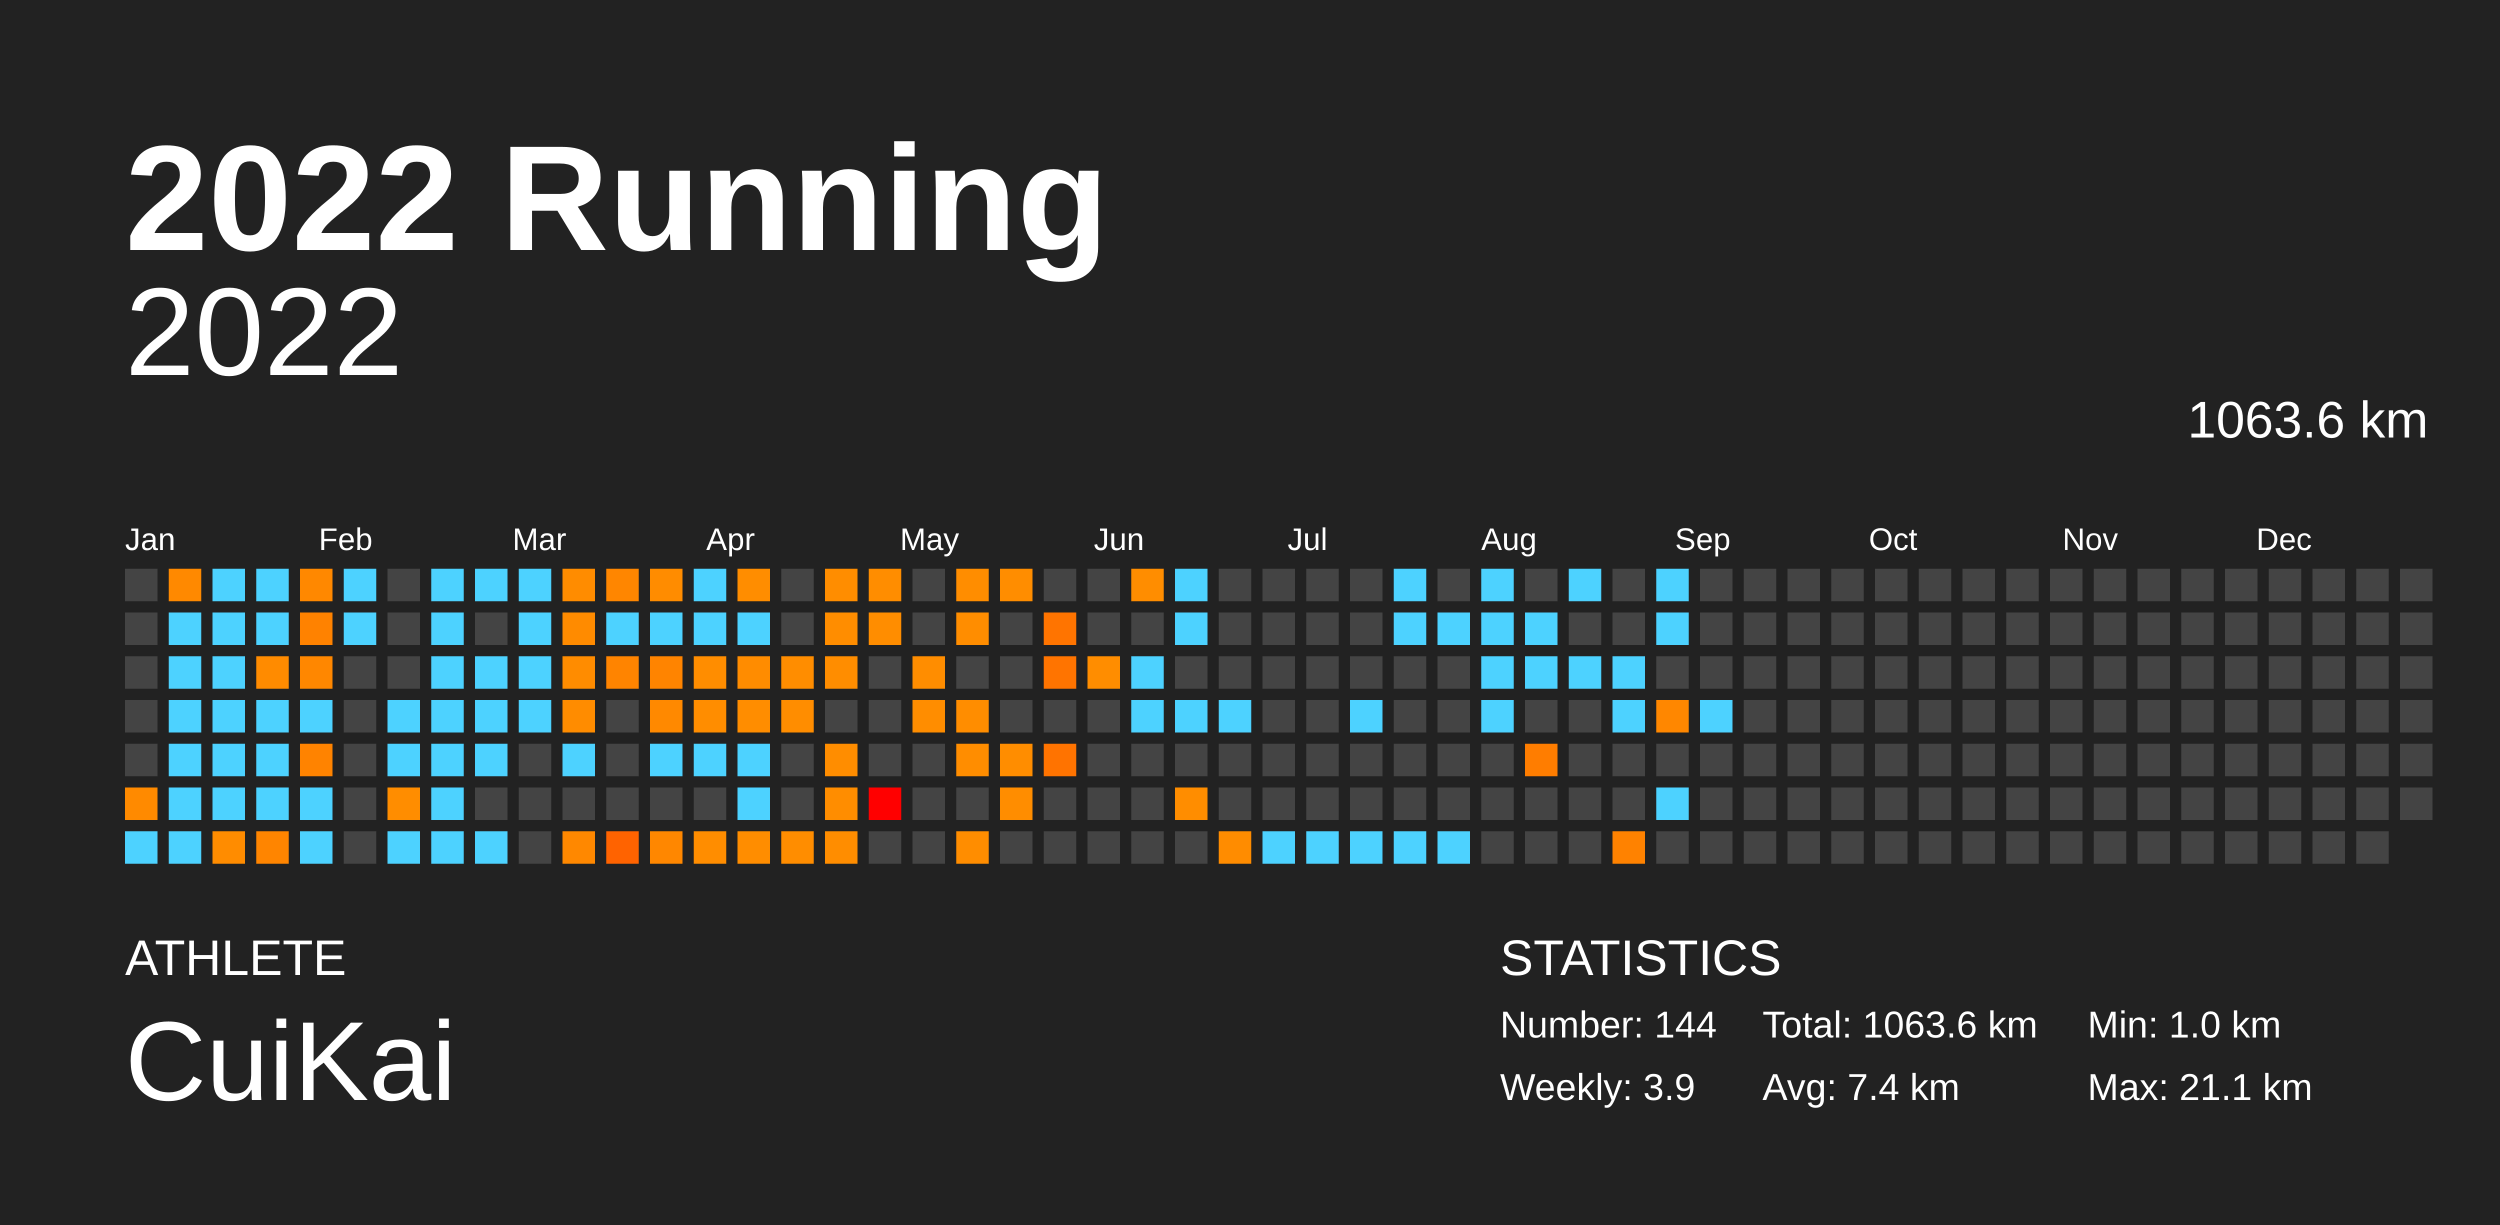
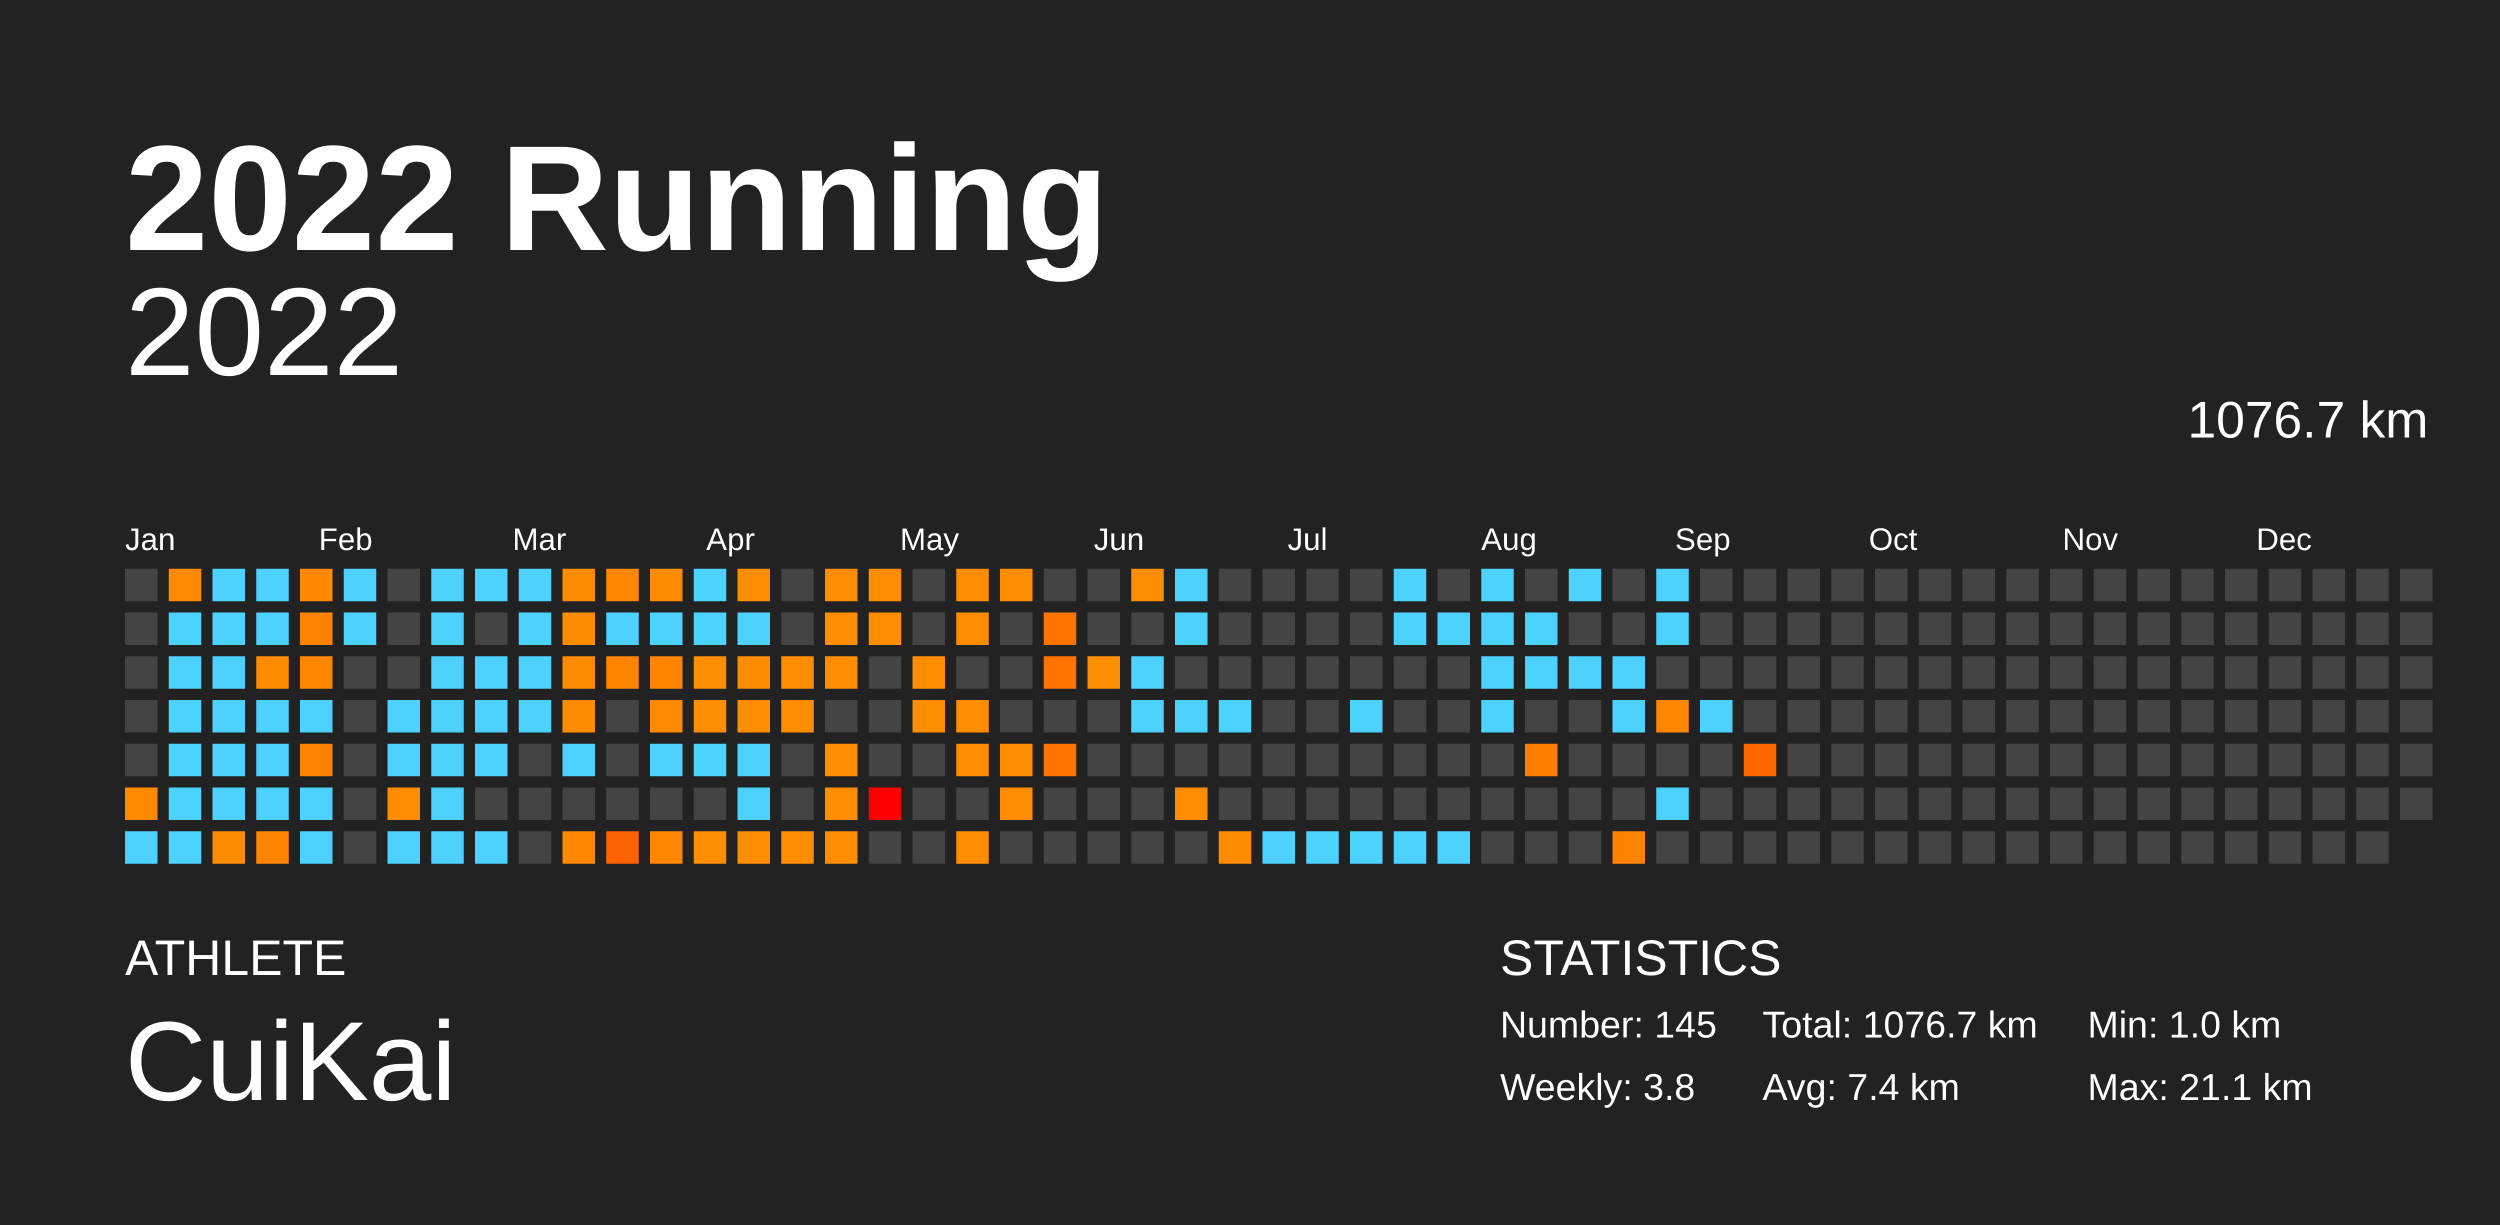
<svg xmlns="http://www.w3.org/2000/svg" baseProfile="full" height="98mm" version="1.1" viewBox="0,0,200,98" width="200mm">
  <defs />
  <rect fill="#222222" height="98" width="200" x="0" y="0" />
  <text fill="#FFFFFF" style="font-size:12px; font-family:Arial; font-weight:bold;" x="10" y="20">2022 Running</text>
  <text fill="#FFFFFF" style="font-size:4px; font-family:Arial" x="10" y="78">ATHLETE</text>
  <text fill="#FFFFFF" style="font-size:9px; font-family:Arial" x="10" y="88">CuiKai</text>
  <text fill="#FFFFFF" style="font-size:4px; font-family:Arial" x="120" y="78">STATISTICS</text>
-   <text fill="#FFFFFF" style="font-size:3px; font-family:Arial" x="120" y="83">Number: 144</text>
-   <text fill="#FFFFFF" style="font-size:3px; font-family:Arial" x="120" y="88">Weekly: 3.9</text>
-   <text fill="#FFFFFF" style="font-size:3px; font-family:Arial" x="141" y="83">Total: 1063.6 km</text>
+   <text fill="#FFFFFF" style="font-size:3px; font-family:Arial" x="120" y="83">Number: 145</text>
+   <text fill="#FFFFFF" style="font-size:3px; font-family:Arial" x="120" y="88">Weekly: 3.8</text>
+   <text fill="#FFFFFF" style="font-size:3px; font-family:Arial" x="141" y="83">Total: 1076.7 km</text>
  <text fill="#FFFFFF" style="font-size:3px; font-family:Arial" x="141" y="88">Avg: 7.4 km</text>
  <text fill="#FFFFFF" style="font-size:3px; font-family:Arial" x="167" y="83">Min: 1.0 km</text>
  <text fill="#FFFFFF" style="font-size:3px; font-family:Arial" x="167" y="88">Max: 21.1 km</text>
  <text alignment-baseline="hanging" fill="#FFFFFF" style="font-size:10.0px; font-family:Arial;" x="10" y="30">2022</text>
-   <text alignment-baseline="hanging" fill="#FFFFFF" style="font-size:4.125px; font-family:Arial;" x="175" y="35">1063.6 km</text>
+   <text alignment-baseline="hanging" fill="#FFFFFF" style="font-size:4.125px; font-family:Arial;" x="175" y="35">1076.7 km</text>
  <text fill="#FFFFFF" style="font-size:2.5px; font-family:Arial" x="10.0" y="44">Jan</text>
  <text fill="#FFFFFF" style="font-size:2.5px; font-family:Arial" x="25.5" y="44">Feb</text>
  <text fill="#FFFFFF" style="font-size:2.5px; font-family:Arial" x="41.0" y="44">Mar</text>
  <text fill="#FFFFFF" style="font-size:2.5px; font-family:Arial" x="56.5" y="44">Apr</text>
  <text fill="#FFFFFF" style="font-size:2.5px; font-family:Arial" x="72.0" y="44">May</text>
  <text fill="#FFFFFF" style="font-size:2.5px; font-family:Arial" x="87.5" y="44">Jun</text>
  <text fill="#FFFFFF" style="font-size:2.5px; font-family:Arial" x="103.0" y="44">Jul</text>
  <text fill="#FFFFFF" style="font-size:2.5px; font-family:Arial" x="118.5" y="44">Aug</text>
  <text fill="#FFFFFF" style="font-size:2.5px; font-family:Arial" x="134.0" y="44">Sep</text>
  <text fill="#FFFFFF" style="font-size:2.5px; font-family:Arial" x="149.5" y="44">Oct</text>
  <text fill="#FFFFFF" style="font-size:2.5px; font-family:Arial" x="165.0" y="44">Nov</text>
  <text fill="#FFFFFF" style="font-size:2.5px; font-family:Arial" x="180.5" y="44">Dec</text>
  <rect fill="#444444" height="2.6" width="2.6" x="10.0" y="45.5" />
  <rect fill="#444444" height="2.6" width="2.6" x="10.0" y="49.0" />
  <rect fill="#444444" height="2.6" width="2.6" x="10.0" y="52.5" />
  <rect fill="#444444" height="2.6" width="2.6" x="10.0" y="56.0" />
  <rect fill="#444444" height="2.6" width="2.6" x="10.0" y="59.5" />
  <rect fill="#ff8a00" height="2.6" width="2.6" x="10.0" y="63.0" />
  <rect fill="#4dd2ff" height="2.6" width="2.6" x="10.0" y="66.5" />
  <rect fill="#ff8900" height="2.6" width="2.6" x="13.5" y="45.5" />
  <rect fill="#4dd2ff" height="2.6" width="2.6" x="13.5" y="49.0" />
  <rect fill="#4dd2ff" height="2.6" width="2.6" x="13.5" y="52.5" />
  <rect fill="#4dd2ff" height="2.6" width="2.6" x="13.5" y="56.0" />
  <rect fill="#4dd2ff" height="2.6" width="2.6" x="13.5" y="59.5" />
  <rect fill="#4dd2ff" height="2.6" width="2.6" x="13.5" y="63.0" />
  <rect fill="#4dd2ff" height="2.6" width="2.6" x="13.5" y="66.5" />
  <rect fill="#4dd2ff" height="2.6" width="2.6" x="17.0" y="45.5" />
  <rect fill="#4dd2ff" height="2.6" width="2.6" x="17.0" y="49.0" />
  <rect fill="#4dd2ff" height="2.6" width="2.6" x="17.0" y="52.5" />
  <rect fill="#4dd2ff" height="2.6" width="2.6" x="17.0" y="56.0" />
  <rect fill="#4dd2ff" height="2.6" width="2.6" x="17.0" y="59.5" />
  <rect fill="#4dd2ff" height="2.6" width="2.6" x="17.0" y="63.0" />
  <rect fill="#ff8c00" height="2.6" width="2.6" x="17.0" y="66.5" />
  <rect fill="#4dd2ff" height="2.6" width="2.6" x="20.5" y="45.5" />
  <rect fill="#4dd2ff" height="2.6" width="2.6" x="20.5" y="49.0" />
  <rect fill="#ff8b00" height="2.6" width="2.6" x="20.5" y="52.5" />
  <rect fill="#4dd2ff" height="2.6" width="2.6" x="20.5" y="56.0" />
  <rect fill="#4dd2ff" height="2.6" width="2.6" x="20.5" y="59.5" />
  <rect fill="#4dd2ff" height="2.6" width="2.6" x="20.5" y="63.0" />
  <rect fill="#ff8500" height="2.6" width="2.6" x="20.5" y="66.5" />
  <rect fill="#ff8800" height="2.6" width="2.6" x="24.0" y="45.5" />
  <rect fill="#ff8200" height="2.6" width="2.6" x="24.0" y="49.0" />
  <rect fill="#ff8700" height="2.6" width="2.6" x="24.0" y="52.5" />
  <rect fill="#4dd2ff" height="2.6" width="2.6" x="24.0" y="56.0" />
  <rect fill="#ff8300" height="2.6" width="2.6" x="24.0" y="59.5" />
  <rect fill="#4dd2ff" height="2.6" width="2.6" x="24.0" y="63.0" />
  <rect fill="#4dd2ff" height="2.6" width="2.6" x="24.0" y="66.5" />
  <rect fill="#4dd2ff" height="2.6" width="2.6" x="27.5" y="45.5" />
  <rect fill="#4dd2ff" height="2.6" width="2.6" x="27.5" y="49.0" />
  <rect fill="#444444" height="2.6" width="2.6" x="27.5" y="52.5" />
  <rect fill="#444444" height="2.6" width="2.6" x="27.5" y="56.0" />
  <rect fill="#444444" height="2.6" width="2.6" x="27.5" y="59.5" />
  <rect fill="#444444" height="2.6" width="2.6" x="27.5" y="63.0" />
  <rect fill="#444444" height="2.6" width="2.6" x="27.5" y="66.5" />
  <rect fill="#444444" height="2.6" width="2.6" x="31.0" y="45.5" />
  <rect fill="#444444" height="2.6" width="2.6" x="31.0" y="49.0" />
  <rect fill="#444444" height="2.6" width="2.6" x="31.0" y="52.5" />
  <rect fill="#4dd2ff" height="2.6" width="2.6" x="31.0" y="56.0" />
  <rect fill="#4dd2ff" height="2.6" width="2.6" x="31.0" y="59.5" />
  <rect fill="#ff8d00" height="2.6" width="2.6" x="31.0" y="63.0" />
  <rect fill="#4dd2ff" height="2.6" width="2.6" x="31.0" y="66.5" />
  <rect fill="#4dd2ff" height="2.6" width="2.6" x="34.5" y="45.5" />
  <rect fill="#4dd2ff" height="2.6" width="2.6" x="34.5" y="49.0" />
  <rect fill="#4dd2ff" height="2.6" width="2.6" x="34.5" y="52.5" />
  <rect fill="#4dd2ff" height="2.6" width="2.6" x="34.5" y="56.0" />
  <rect fill="#4dd2ff" height="2.6" width="2.6" x="34.5" y="59.5" />
  <rect fill="#4dd2ff" height="2.6" width="2.6" x="34.5" y="63.0" />
  <rect fill="#4dd2ff" height="2.6" width="2.6" x="34.5" y="66.5" />
  <rect fill="#4dd2ff" height="2.6" width="2.6" x="38.0" y="45.5" />
  <rect fill="#444444" height="2.6" width="2.6" x="38.0" y="49.0" />
  <rect fill="#4dd2ff" height="2.6" width="2.6" x="38.0" y="52.5" />
  <rect fill="#4dd2ff" height="2.6" width="2.6" x="38.0" y="56.0" />
  <rect fill="#4dd2ff" height="2.6" width="2.6" x="38.0" y="59.5" />
  <rect fill="#444444" height="2.6" width="2.6" x="38.0" y="63.0" />
  <rect fill="#4dd2ff" height="2.6" width="2.6" x="38.0" y="66.5" />
  <rect fill="#4dd2ff" height="2.6" width="2.6" x="41.5" y="45.5" />
  <rect fill="#4dd2ff" height="2.6" width="2.6" x="41.5" y="49.0" />
  <rect fill="#4dd2ff" height="2.6" width="2.6" x="41.5" y="52.5" />
  <rect fill="#4dd2ff" height="2.6" width="2.6" x="41.5" y="56.0" />
  <rect fill="#444444" height="2.6" width="2.6" x="41.5" y="59.5" />
  <rect fill="#444444" height="2.6" width="2.6" x="41.5" y="63.0" />
  <rect fill="#444444" height="2.6" width="2.6" x="41.5" y="66.5" />
  <rect fill="#ff8c00" height="2.6" width="2.6" x="45.0" y="45.5" />
  <rect fill="#ff8b00" height="2.6" width="2.6" x="45.0" y="49.0" />
  <rect fill="#ff8c00" height="2.6" width="2.6" x="45.0" y="52.5" />
  <rect fill="#ff8c00" height="2.6" width="2.6" x="45.0" y="56.0" />
  <rect fill="#4dd2ff" height="2.6" width="2.6" x="45.0" y="59.5" />
  <rect fill="#444444" height="2.6" width="2.6" x="45.0" y="63.0" />
  <rect fill="#ff8800" height="2.6" width="2.6" x="45.0" y="66.5" />
  <rect fill="#ff8600" height="2.6" width="2.6" x="48.5" y="45.5" />
  <rect fill="#4dd2ff" height="2.6" width="2.6" x="48.5" y="49.0" />
  <rect fill="#ff8400" height="2.6" width="2.6" x="48.5" y="52.5" />
  <rect fill="#444444" height="2.6" width="2.6" x="48.5" y="56.0" />
  <rect fill="#444444" height="2.6" width="2.6" x="48.5" y="59.5" />
  <rect fill="#444444" height="2.6" width="2.6" x="48.5" y="63.0" />
  <rect fill="#ff6300" height="2.6" width="2.6" x="48.5" y="66.5" />
  <rect fill="#ff8c00" height="2.6" width="2.6" x="52.0" y="45.5" />
  <rect fill="#4dd2ff" height="2.6" width="2.6" x="52.0" y="49.0" />
  <rect fill="#ff8400" height="2.6" width="2.6" x="52.0" y="52.5" />
  <rect fill="#ff8900" height="2.6" width="2.6" x="52.0" y="56.0" />
  <rect fill="#4dd2ff" height="2.6" width="2.6" x="52.0" y="59.5" />
  <rect fill="#444444" height="2.6" width="2.6" x="52.0" y="63.0" />
  <rect fill="#ff8700" height="2.6" width="2.6" x="52.0" y="66.5" />
  <rect fill="#4dd2ff" height="2.6" width="2.6" x="55.5" y="45.5" />
  <rect fill="#4dd2ff" height="2.6" width="2.6" x="55.5" y="49.0" />
  <rect fill="#ff8d00" height="2.6" width="2.6" x="55.5" y="52.5" />
  <rect fill="#ff8d00" height="2.6" width="2.6" x="55.5" y="56.0" />
  <rect fill="#4dd2ff" height="2.6" width="2.6" x="55.5" y="59.5" />
  <rect fill="#444444" height="2.6" width="2.6" x="55.5" y="63.0" />
  <rect fill="#ff8d00" height="2.6" width="2.6" x="55.5" y="66.5" />
  <rect fill="#ff8d00" height="2.6" width="2.6" x="59.0" y="45.5" />
  <rect fill="#4dd2ff" height="2.6" width="2.6" x="59.0" y="49.0" />
  <rect fill="#ff8c00" height="2.6" width="2.6" x="59.0" y="52.5" />
  <rect fill="#ff8d00" height="2.6" width="2.6" x="59.0" y="56.0" />
  <rect fill="#4dd2ff" height="2.6" width="2.6" x="59.0" y="59.5" />
  <rect fill="#4dd2ff" height="2.6" width="2.6" x="59.0" y="63.0" />
  <rect fill="#ff8d00" height="2.6" width="2.6" x="59.0" y="66.5" />
  <rect fill="#444444" height="2.6" width="2.6" x="62.5" y="45.5" />
  <rect fill="#444444" height="2.6" width="2.6" x="62.5" y="49.0" />
  <rect fill="#ff8d00" height="2.6" width="2.6" x="62.5" y="52.5" />
  <rect fill="#ff8d00" height="2.6" width="2.6" x="62.5" y="56.0" />
  <rect fill="#444444" height="2.6" width="2.6" x="62.5" y="59.5" />
  <rect fill="#444444" height="2.6" width="2.6" x="62.5" y="63.0" />
  <rect fill="#ff8d00" height="2.6" width="2.6" x="62.5" y="66.5" />
  <rect fill="#ff8d00" height="2.6" width="2.6" x="66.0" y="45.5" />
  <rect fill="#ff8d00" height="2.6" width="2.6" x="66.0" y="49.0" />
  <rect fill="#ff8d00" height="2.6" width="2.6" x="66.0" y="52.5" />
  <rect fill="#444444" height="2.6" width="2.6" x="66.0" y="56.0" />
  <rect fill="#ff8d00" height="2.6" width="2.6" x="66.0" y="59.5" />
  <rect fill="#ff8d00" height="2.6" width="2.6" x="66.0" y="63.0" />
  <rect fill="#ff8d00" height="2.6" width="2.6" x="66.0" y="66.5" />
  <rect fill="#ff8d00" height="2.6" width="2.6" x="69.5" y="45.5" />
  <rect fill="#ff8d00" height="2.6" width="2.6" x="69.5" y="49.0" />
  <rect fill="#444444" height="2.6" width="2.6" x="69.5" y="52.5" />
  <rect fill="#444444" height="2.6" width="2.6" x="69.5" y="56.0" />
  <rect fill="#444444" height="2.6" width="2.6" x="69.5" y="59.5" />
  <rect fill="red" height="2.6" width="2.6" x="69.5" y="63.0" />
  <rect fill="#444444" height="2.6" width="2.6" x="69.5" y="66.5" />
  <rect fill="#444444" height="2.6" width="2.6" x="73.0" y="45.5" />
  <rect fill="#444444" height="2.6" width="2.6" x="73.0" y="49.0" />
  <rect fill="#ff8d00" height="2.6" width="2.6" x="73.0" y="52.5" />
  <rect fill="#ff8d00" height="2.6" width="2.6" x="73.0" y="56.0" />
  <rect fill="#444444" height="2.6" width="2.6" x="73.0" y="59.5" />
  <rect fill="#444444" height="2.6" width="2.6" x="73.0" y="63.0" />
  <rect fill="#444444" height="2.6" width="2.6" x="73.0" y="66.5" />
  <rect fill="#ff8d00" height="2.6" width="2.6" x="76.5" y="45.5" />
  <rect fill="#ff8d00" height="2.6" width="2.6" x="76.5" y="49.0" />
  <rect fill="#444444" height="2.6" width="2.6" x="76.5" y="52.5" />
  <rect fill="#ff8d00" height="2.6" width="2.6" x="76.5" y="56.0" />
  <rect fill="#ff8d00" height="2.6" width="2.6" x="76.5" y="59.5" />
  <rect fill="#444444" height="2.6" width="2.6" x="76.5" y="63.0" />
  <rect fill="#ff8d00" height="2.6" width="2.6" x="76.5" y="66.5" />
  <rect fill="#ff8d00" height="2.6" width="2.6" x="80.0" y="45.5" />
  <rect fill="#444444" height="2.6" width="2.6" x="80.0" y="49.0" />
  <rect fill="#444444" height="2.6" width="2.6" x="80.0" y="52.5" />
  <rect fill="#444444" height="2.6" width="2.6" x="80.0" y="56.0" />
  <rect fill="#ff8d00" height="2.6" width="2.6" x="80.0" y="59.5" />
  <rect fill="#ff8d00" height="2.6" width="2.6" x="80.0" y="63.0" />
  <rect fill="#444444" height="2.6" width="2.6" x="80.0" y="66.5" />
  <rect fill="#444444" height="2.6" width="2.6" x="83.5" y="45.5" />
  <rect fill="#ff7400" height="2.6" width="2.6" x="83.5" y="49.0" />
  <rect fill="#ff7400" height="2.6" width="2.6" x="83.5" y="52.5" />
  <rect fill="#444444" height="2.6" width="2.6" x="83.5" y="56.0" />
  <rect fill="#ff7300" height="2.6" width="2.6" x="83.5" y="59.5" />
  <rect fill="#444444" height="2.6" width="2.6" x="83.5" y="63.0" />
  <rect fill="#444444" height="2.6" width="2.6" x="83.5" y="66.5" />
  <rect fill="#444444" height="2.6" width="2.6" x="87.0" y="45.5" />
  <rect fill="#444444" height="2.6" width="2.6" x="87.0" y="49.0" />
  <rect fill="#ff8d00" height="2.6" width="2.6" x="87.0" y="52.5" />
  <rect fill="#444444" height="2.6" width="2.6" x="87.0" y="56.0" />
  <rect fill="#444444" height="2.6" width="2.6" x="87.0" y="59.5" />
  <rect fill="#444444" height="2.6" width="2.6" x="87.0" y="63.0" />
  <rect fill="#444444" height="2.6" width="2.6" x="87.0" y="66.5" />
  <rect fill="#ff8d00" height="2.6" width="2.6" x="90.5" y="45.5" />
  <rect fill="#444444" height="2.6" width="2.6" x="90.5" y="49.0" />
  <rect fill="#4dd2ff" height="2.6" width="2.6" x="90.5" y="52.5" />
  <rect fill="#4dd2ff" height="2.6" width="2.6" x="90.5" y="56.0" />
  <rect fill="#444444" height="2.6" width="2.6" x="90.5" y="59.5" />
  <rect fill="#444444" height="2.6" width="2.6" x="90.5" y="63.0" />
  <rect fill="#444444" height="2.6" width="2.6" x="90.5" y="66.5" />
  <rect fill="#4dd2ff" height="2.6" width="2.6" x="94.0" y="45.5" />
  <rect fill="#4dd2ff" height="2.6" width="2.6" x="94.0" y="49.0" />
  <rect fill="#444444" height="2.6" width="2.6" x="94.0" y="52.5" />
  <rect fill="#4dd2ff" height="2.6" width="2.6" x="94.0" y="56.0" />
  <rect fill="#444444" height="2.6" width="2.6" x="94.0" y="59.5" />
  <rect fill="#ff8d00" height="2.6" width="2.6" x="94.0" y="63.0" />
  <rect fill="#444444" height="2.6" width="2.6" x="94.0" y="66.5" />
  <rect fill="#444444" height="2.6" width="2.6" x="97.5" y="45.5" />
  <rect fill="#444444" height="2.6" width="2.6" x="97.5" y="49.0" />
  <rect fill="#444444" height="2.6" width="2.6" x="97.5" y="52.5" />
  <rect fill="#4dd2ff" height="2.6" width="2.6" x="97.5" y="56.0" />
  <rect fill="#444444" height="2.6" width="2.6" x="97.5" y="59.5" />
  <rect fill="#444444" height="2.6" width="2.6" x="97.5" y="63.0" />
  <rect fill="#ff8c00" height="2.6" width="2.6" x="97.5" y="66.5" />
  <rect fill="#444444" height="2.6" width="2.6" x="101.0" y="45.5" />
  <rect fill="#444444" height="2.6" width="2.6" x="101.0" y="49.0" />
  <rect fill="#444444" height="2.6" width="2.6" x="101.0" y="52.5" />
  <rect fill="#444444" height="2.6" width="2.6" x="101.0" y="56.0" />
  <rect fill="#444444" height="2.6" width="2.6" x="101.0" y="59.5" />
  <rect fill="#444444" height="2.6" width="2.6" x="101.0" y="63.0" />
  <rect fill="#4dd2ff" height="2.6" width="2.6" x="101.0" y="66.5" />
  <rect fill="#444444" height="2.6" width="2.6" x="104.5" y="45.5" />
  <rect fill="#444444" height="2.6" width="2.6" x="104.5" y="49.0" />
  <rect fill="#444444" height="2.6" width="2.6" x="104.5" y="52.5" />
  <rect fill="#444444" height="2.6" width="2.6" x="104.5" y="56.0" />
  <rect fill="#444444" height="2.6" width="2.6" x="104.5" y="59.5" />
  <rect fill="#444444" height="2.6" width="2.6" x="104.5" y="63.0" />
  <rect fill="#4dd2ff" height="2.6" width="2.6" x="104.5" y="66.5" />
  <rect fill="#444444" height="2.6" width="2.6" x="108.0" y="45.5" />
  <rect fill="#444444" height="2.6" width="2.6" x="108.0" y="49.0" />
  <rect fill="#444444" height="2.6" width="2.6" x="108.0" y="52.5" />
  <rect fill="#4dd2ff" height="2.6" width="2.6" x="108.0" y="56.0" />
  <rect fill="#444444" height="2.6" width="2.6" x="108.0" y="59.5" />
  <rect fill="#444444" height="2.6" width="2.6" x="108.0" y="63.0" />
  <rect fill="#4dd2ff" height="2.6" width="2.6" x="108.0" y="66.5" />
  <rect fill="#4dd2ff" height="2.6" width="2.6" x="111.5" y="45.5" />
  <rect fill="#4dd2ff" height="2.6" width="2.6" x="111.5" y="49.0" />
  <rect fill="#444444" height="2.6" width="2.6" x="111.5" y="52.5" />
  <rect fill="#444444" height="2.6" width="2.6" x="111.5" y="56.0" />
  <rect fill="#444444" height="2.6" width="2.6" x="111.5" y="59.5" />
  <rect fill="#444444" height="2.6" width="2.6" x="111.5" y="63.0" />
  <rect fill="#4dd2ff" height="2.6" width="2.6" x="111.5" y="66.5" />
  <rect fill="#444444" height="2.6" width="2.6" x="115.0" y="45.5" />
  <rect fill="#4dd2ff" height="2.6" width="2.6" x="115.0" y="49.0" />
  <rect fill="#444444" height="2.6" width="2.6" x="115.0" y="52.5" />
  <rect fill="#444444" height="2.6" width="2.6" x="115.0" y="56.0" />
  <rect fill="#444444" height="2.6" width="2.6" x="115.0" y="59.5" />
  <rect fill="#444444" height="2.6" width="2.6" x="115.0" y="63.0" />
  <rect fill="#4dd2ff" height="2.6" width="2.6" x="115.0" y="66.5" />
  <rect fill="#4dd2ff" height="2.6" width="2.6" x="118.5" y="45.5" />
  <rect fill="#4dd2ff" height="2.6" width="2.6" x="118.5" y="49.0" />
  <rect fill="#4dd2ff" height="2.6" width="2.6" x="118.5" y="52.5" />
  <rect fill="#4dd2ff" height="2.6" width="2.6" x="118.5" y="56.0" />
  <rect fill="#444444" height="2.6" width="2.6" x="118.5" y="59.5" />
  <rect fill="#444444" height="2.6" width="2.6" x="118.5" y="63.0" />
  <rect fill="#444444" height="2.6" width="2.6" x="118.5" y="66.5" />
  <rect fill="#444444" height="2.6" width="2.6" x="122.0" y="45.5" />
  <rect fill="#4dd2ff" height="2.6" width="2.6" x="122.0" y="49.0" />
  <rect fill="#4dd2ff" height="2.6" width="2.6" x="122.0" y="52.5" />
  <rect fill="#444444" height="2.6" width="2.6" x="122.0" y="56.0" />
  <rect fill="#ff7d00" height="2.6" width="2.6" x="122.0" y="59.5" />
  <rect fill="#444444" height="2.6" width="2.6" x="122.0" y="63.0" />
  <rect fill="#444444" height="2.6" width="2.6" x="122.0" y="66.5" />
  <rect fill="#4dd2ff" height="2.6" width="2.6" x="125.5" y="45.5" />
  <rect fill="#444444" height="2.6" width="2.6" x="125.5" y="49.0" />
  <rect fill="#4dd2ff" height="2.6" width="2.6" x="125.5" y="52.5" />
  <rect fill="#444444" height="2.6" width="2.6" x="125.5" y="56.0" />
  <rect fill="#444444" height="2.6" width="2.6" x="125.5" y="59.5" />
  <rect fill="#444444" height="2.6" width="2.6" x="125.5" y="63.0" />
  <rect fill="#444444" height="2.6" width="2.6" x="125.5" y="66.5" />
  <rect fill="#444444" height="2.6" width="2.6" x="129.0" y="45.5" />
  <rect fill="#444444" height="2.6" width="2.6" x="129.0" y="49.0" />
  <rect fill="#4dd2ff" height="2.6" width="2.6" x="129.0" y="52.5" />
  <rect fill="#4dd2ff" height="2.6" width="2.6" x="129.0" y="56.0" />
  <rect fill="#444444" height="2.6" width="2.6" x="129.0" y="59.5" />
  <rect fill="#444444" height="2.6" width="2.6" x="129.0" y="63.0" />
  <rect fill="#ff8200" height="2.6" width="2.6" x="129.0" y="66.5" />
  <rect fill="#4dd2ff" height="2.6" width="2.6" x="132.5" y="45.5" />
  <rect fill="#4dd2ff" height="2.6" width="2.6" x="132.5" y="49.0" />
  <rect fill="#444444" height="2.6" width="2.6" x="132.5" y="52.5" />
  <rect fill="#ff8700" height="2.6" width="2.6" x="132.5" y="56.0" />
  <rect fill="#444444" height="2.6" width="2.6" x="132.5" y="59.5" />
  <rect fill="#4dd2ff" height="2.6" width="2.6" x="132.5" y="63.0" />
  <rect fill="#444444" height="2.6" width="2.6" x="132.5" y="66.5" />
  <rect fill="#444444" height="2.6" width="2.6" x="136.0" y="45.5" />
  <rect fill="#444444" height="2.6" width="2.6" x="136.0" y="49.0" />
  <rect fill="#444444" height="2.6" width="2.6" x="136.0" y="52.5" />
  <rect fill="#4dd2ff" height="2.6" width="2.6" x="136.0" y="56.0" />
  <rect fill="#444444" height="2.6" width="2.6" x="136.0" y="59.5" />
  <rect fill="#444444" height="2.6" width="2.6" x="136.0" y="63.0" />
  <rect fill="#444444" height="2.6" width="2.6" x="136.0" y="66.5" />
  <rect fill="#444444" height="2.6" width="2.6" x="139.5" y="45.5" />
  <rect fill="#444444" height="2.6" width="2.6" x="139.5" y="49.0" />
  <rect fill="#444444" height="2.6" width="2.6" x="139.5" y="52.5" />
  <rect fill="#444444" height="2.6" width="2.6" x="139.5" y="56.0" />
-   <rect fill="#444444" height="2.6" width="2.6" x="139.5" y="59.5" />
+   <rect fill="#ff6600" height="2.6" width="2.6" x="139.5" y="59.5" />
  <rect fill="#444444" height="2.6" width="2.6" x="139.5" y="63.0" />
  <rect fill="#444444" height="2.6" width="2.6" x="139.5" y="66.5" />
  <rect fill="#444444" height="2.6" width="2.6" x="143.0" y="45.5" />
  <rect fill="#444444" height="2.6" width="2.6" x="143.0" y="49.0" />
  <rect fill="#444444" height="2.6" width="2.6" x="143.0" y="52.5" />
  <rect fill="#444444" height="2.6" width="2.6" x="143.0" y="56.0" />
  <rect fill="#444444" height="2.6" width="2.6" x="143.0" y="59.5" />
  <rect fill="#444444" height="2.6" width="2.6" x="143.0" y="63.0" />
  <rect fill="#444444" height="2.6" width="2.6" x="143.0" y="66.5" />
  <rect fill="#444444" height="2.6" width="2.6" x="146.5" y="45.5" />
  <rect fill="#444444" height="2.6" width="2.6" x="146.5" y="49.0" />
  <rect fill="#444444" height="2.6" width="2.6" x="146.5" y="52.5" />
  <rect fill="#444444" height="2.6" width="2.6" x="146.5" y="56.0" />
  <rect fill="#444444" height="2.6" width="2.6" x="146.5" y="59.5" />
  <rect fill="#444444" height="2.6" width="2.6" x="146.5" y="63.0" />
  <rect fill="#444444" height="2.6" width="2.6" x="146.5" y="66.5" />
  <rect fill="#444444" height="2.6" width="2.6" x="150.0" y="45.5" />
  <rect fill="#444444" height="2.6" width="2.6" x="150.0" y="49.0" />
  <rect fill="#444444" height="2.6" width="2.6" x="150.0" y="52.5" />
  <rect fill="#444444" height="2.6" width="2.6" x="150.0" y="56.0" />
  <rect fill="#444444" height="2.6" width="2.6" x="150.0" y="59.5" />
  <rect fill="#444444" height="2.6" width="2.6" x="150.0" y="63.0" />
  <rect fill="#444444" height="2.6" width="2.6" x="150.0" y="66.5" />
  <rect fill="#444444" height="2.6" width="2.6" x="153.5" y="45.5" />
  <rect fill="#444444" height="2.6" width="2.6" x="153.5" y="49.0" />
  <rect fill="#444444" height="2.6" width="2.6" x="153.5" y="52.5" />
  <rect fill="#444444" height="2.6" width="2.6" x="153.5" y="56.0" />
  <rect fill="#444444" height="2.6" width="2.6" x="153.5" y="59.5" />
  <rect fill="#444444" height="2.6" width="2.6" x="153.5" y="63.0" />
  <rect fill="#444444" height="2.6" width="2.6" x="153.5" y="66.5" />
  <rect fill="#444444" height="2.6" width="2.6" x="157.0" y="45.5" />
  <rect fill="#444444" height="2.6" width="2.6" x="157.0" y="49.0" />
  <rect fill="#444444" height="2.6" width="2.6" x="157.0" y="52.5" />
  <rect fill="#444444" height="2.6" width="2.6" x="157.0" y="56.0" />
  <rect fill="#444444" height="2.6" width="2.6" x="157.0" y="59.5" />
  <rect fill="#444444" height="2.6" width="2.6" x="157.0" y="63.0" />
  <rect fill="#444444" height="2.6" width="2.6" x="157.0" y="66.5" />
  <rect fill="#444444" height="2.6" width="2.6" x="160.5" y="45.5" />
  <rect fill="#444444" height="2.6" width="2.6" x="160.5" y="49.0" />
  <rect fill="#444444" height="2.6" width="2.6" x="160.5" y="52.5" />
  <rect fill="#444444" height="2.6" width="2.6" x="160.5" y="56.0" />
  <rect fill="#444444" height="2.6" width="2.6" x="160.5" y="59.5" />
  <rect fill="#444444" height="2.6" width="2.6" x="160.5" y="63.0" />
  <rect fill="#444444" height="2.6" width="2.6" x="160.5" y="66.5" />
  <rect fill="#444444" height="2.6" width="2.6" x="164.0" y="45.5" />
  <rect fill="#444444" height="2.6" width="2.6" x="164.0" y="49.0" />
  <rect fill="#444444" height="2.6" width="2.6" x="164.0" y="52.5" />
  <rect fill="#444444" height="2.6" width="2.6" x="164.0" y="56.0" />
  <rect fill="#444444" height="2.6" width="2.6" x="164.0" y="59.5" />
  <rect fill="#444444" height="2.6" width="2.6" x="164.0" y="63.0" />
  <rect fill="#444444" height="2.6" width="2.6" x="164.0" y="66.5" />
  <rect fill="#444444" height="2.6" width="2.6" x="167.5" y="45.5" />
  <rect fill="#444444" height="2.6" width="2.6" x="167.5" y="49.0" />
  <rect fill="#444444" height="2.6" width="2.6" x="167.5" y="52.5" />
  <rect fill="#444444" height="2.6" width="2.6" x="167.5" y="56.0" />
  <rect fill="#444444" height="2.6" width="2.6" x="167.5" y="59.5" />
  <rect fill="#444444" height="2.6" width="2.6" x="167.5" y="63.0" />
  <rect fill="#444444" height="2.6" width="2.6" x="167.5" y="66.5" />
  <rect fill="#444444" height="2.6" width="2.6" x="171.0" y="45.5" />
  <rect fill="#444444" height="2.6" width="2.6" x="171.0" y="49.0" />
  <rect fill="#444444" height="2.6" width="2.6" x="171.0" y="52.5" />
  <rect fill="#444444" height="2.6" width="2.6" x="171.0" y="56.0" />
  <rect fill="#444444" height="2.6" width="2.6" x="171.0" y="59.5" />
  <rect fill="#444444" height="2.6" width="2.6" x="171.0" y="63.0" />
  <rect fill="#444444" height="2.6" width="2.6" x="171.0" y="66.5" />
  <rect fill="#444444" height="2.6" width="2.6" x="174.5" y="45.5" />
  <rect fill="#444444" height="2.6" width="2.6" x="174.5" y="49.0" />
  <rect fill="#444444" height="2.6" width="2.6" x="174.5" y="52.5" />
  <rect fill="#444444" height="2.6" width="2.6" x="174.5" y="56.0" />
  <rect fill="#444444" height="2.6" width="2.6" x="174.5" y="59.5" />
  <rect fill="#444444" height="2.6" width="2.6" x="174.5" y="63.0" />
  <rect fill="#444444" height="2.6" width="2.6" x="174.5" y="66.5" />
  <rect fill="#444444" height="2.6" width="2.6" x="178.0" y="45.5" />
  <rect fill="#444444" height="2.6" width="2.6" x="178.0" y="49.0" />
  <rect fill="#444444" height="2.6" width="2.6" x="178.0" y="52.5" />
  <rect fill="#444444" height="2.6" width="2.6" x="178.0" y="56.0" />
  <rect fill="#444444" height="2.6" width="2.6" x="178.0" y="59.5" />
  <rect fill="#444444" height="2.6" width="2.6" x="178.0" y="63.0" />
  <rect fill="#444444" height="2.6" width="2.6" x="178.0" y="66.5" />
  <rect fill="#444444" height="2.6" width="2.6" x="181.5" y="45.5" />
  <rect fill="#444444" height="2.6" width="2.6" x="181.5" y="49.0" />
  <rect fill="#444444" height="2.6" width="2.6" x="181.5" y="52.5" />
  <rect fill="#444444" height="2.6" width="2.6" x="181.5" y="56.0" />
  <rect fill="#444444" height="2.6" width="2.6" x="181.5" y="59.5" />
  <rect fill="#444444" height="2.6" width="2.6" x="181.5" y="63.0" />
  <rect fill="#444444" height="2.6" width="2.6" x="181.5" y="66.5" />
  <rect fill="#444444" height="2.6" width="2.6" x="185.0" y="45.5" />
  <rect fill="#444444" height="2.6" width="2.6" x="185.0" y="49.0" />
  <rect fill="#444444" height="2.6" width="2.6" x="185.0" y="52.5" />
  <rect fill="#444444" height="2.6" width="2.6" x="185.0" y="56.0" />
  <rect fill="#444444" height="2.6" width="2.6" x="185.0" y="59.5" />
  <rect fill="#444444" height="2.6" width="2.6" x="185.0" y="63.0" />
  <rect fill="#444444" height="2.6" width="2.6" x="185.0" y="66.5" />
  <rect fill="#444444" height="2.6" width="2.6" x="188.5" y="45.5" />
  <rect fill="#444444" height="2.6" width="2.6" x="188.5" y="49.0" />
  <rect fill="#444444" height="2.6" width="2.6" x="188.5" y="52.5" />
  <rect fill="#444444" height="2.6" width="2.6" x="188.5" y="56.0" />
  <rect fill="#444444" height="2.6" width="2.6" x="188.5" y="59.5" />
  <rect fill="#444444" height="2.6" width="2.6" x="188.5" y="63.0" />
  <rect fill="#444444" height="2.6" width="2.6" x="188.5" y="66.5" />
  <rect fill="#444444" height="2.6" width="2.6" x="192.0" y="45.5" />
  <rect fill="#444444" height="2.6" width="2.6" x="192.0" y="49.0" />
  <rect fill="#444444" height="2.6" width="2.6" x="192.0" y="52.5" />
  <rect fill="#444444" height="2.6" width="2.6" x="192.0" y="56.0" />
  <rect fill="#444444" height="2.6" width="2.6" x="192.0" y="59.5" />
  <rect fill="#444444" height="2.6" width="2.6" x="192.0" y="63.0" />
</svg>
